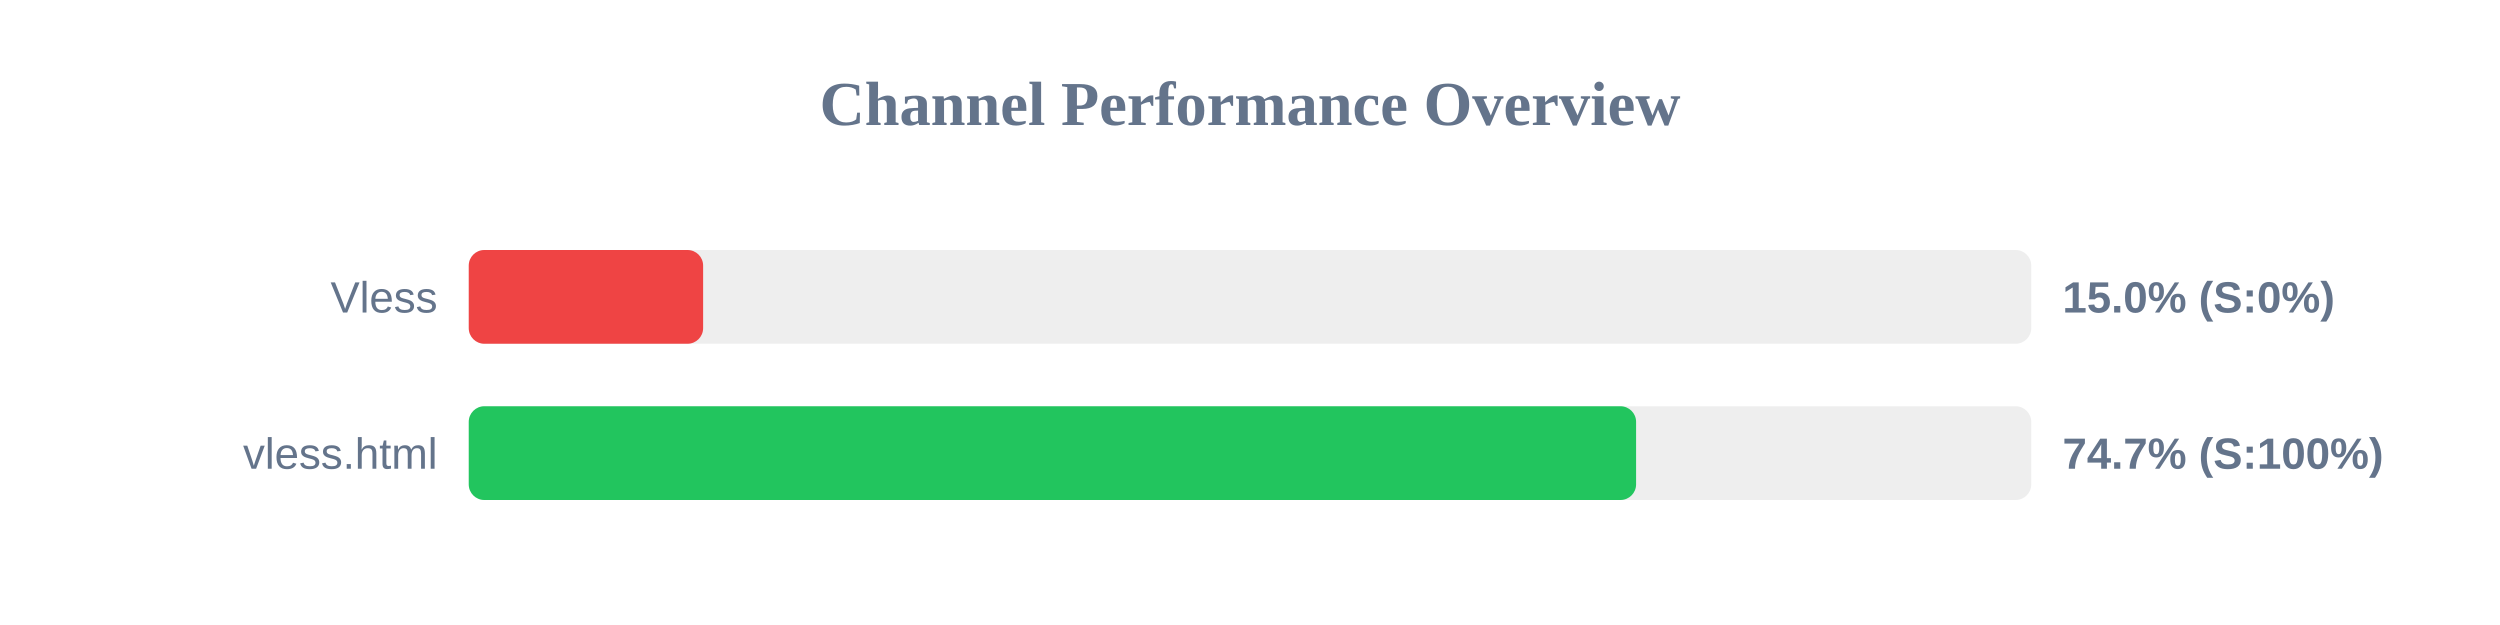
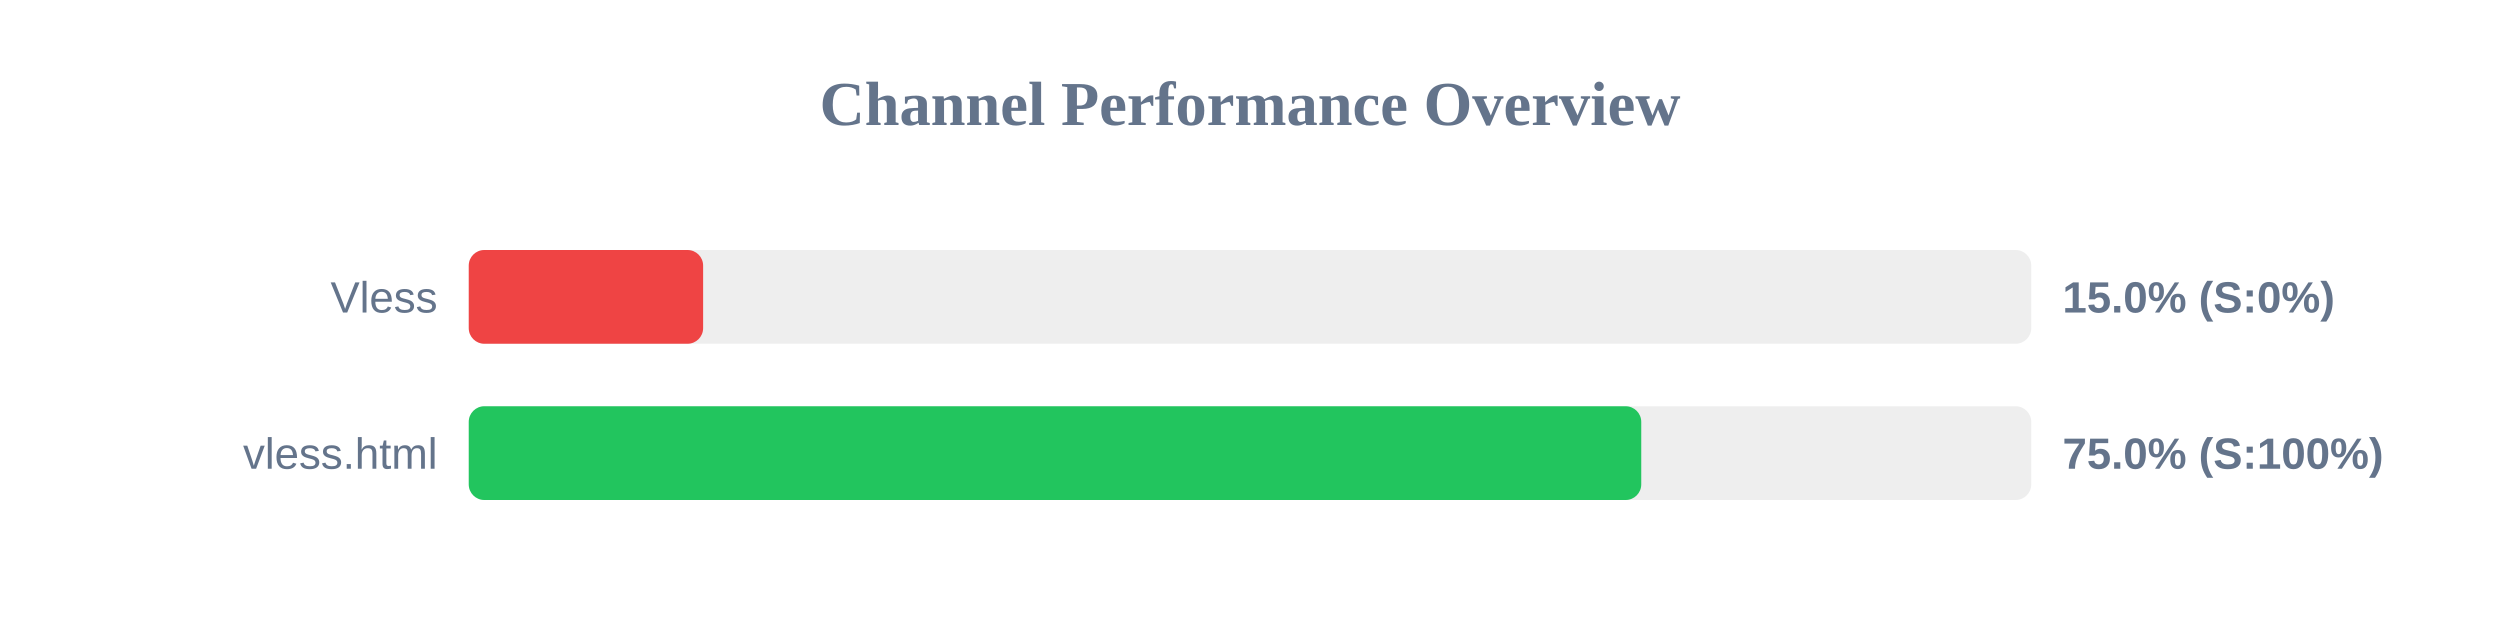
<svg xmlns="http://www.w3.org/2000/svg" width="800" height="200" version="1.1">
  <style>
        .row { font: 14px Arial; fill: #64748b; }
        .score { font: bold 14px Arial; fill: #64748b; }
    </style>
  <text x="400" y="40" text-anchor="middle" font-size="20px" font-weight="bold" fill="#64748b">Channel Performance Overview</text>
  <rect x="150" y="80" width="500" height="30" fill="#eee" rx="5" />
  <rect x="150" y="80" width="75.0" height="30" fill="#ef4444" rx="5" />
  <text x="140" y="100" text-anchor="end" class="row">Vless</text>
  <text x="660" y="100" text-anchor="start" class="score">15.0% (S:0%)</text>
  <rect x="150" y="130" width="500" height="30" fill="#eee" rx="5" />
-   <rect x="150" y="130" width="373.55" height="30" fill="#22c55e" rx="5" />
+   <rect x="150" y="130" width="375.2" height="30" fill="#22c55e" rx="5" />
  <text x="140" y="150" text-anchor="end" class="row">vless.html</text>
-   <text x="660" y="150" text-anchor="start" class="score">74.7% (S:100%)</text>
+   <text x="660" y="150" text-anchor="start" class="score">75.0% (S:100%)</text>
</svg>
